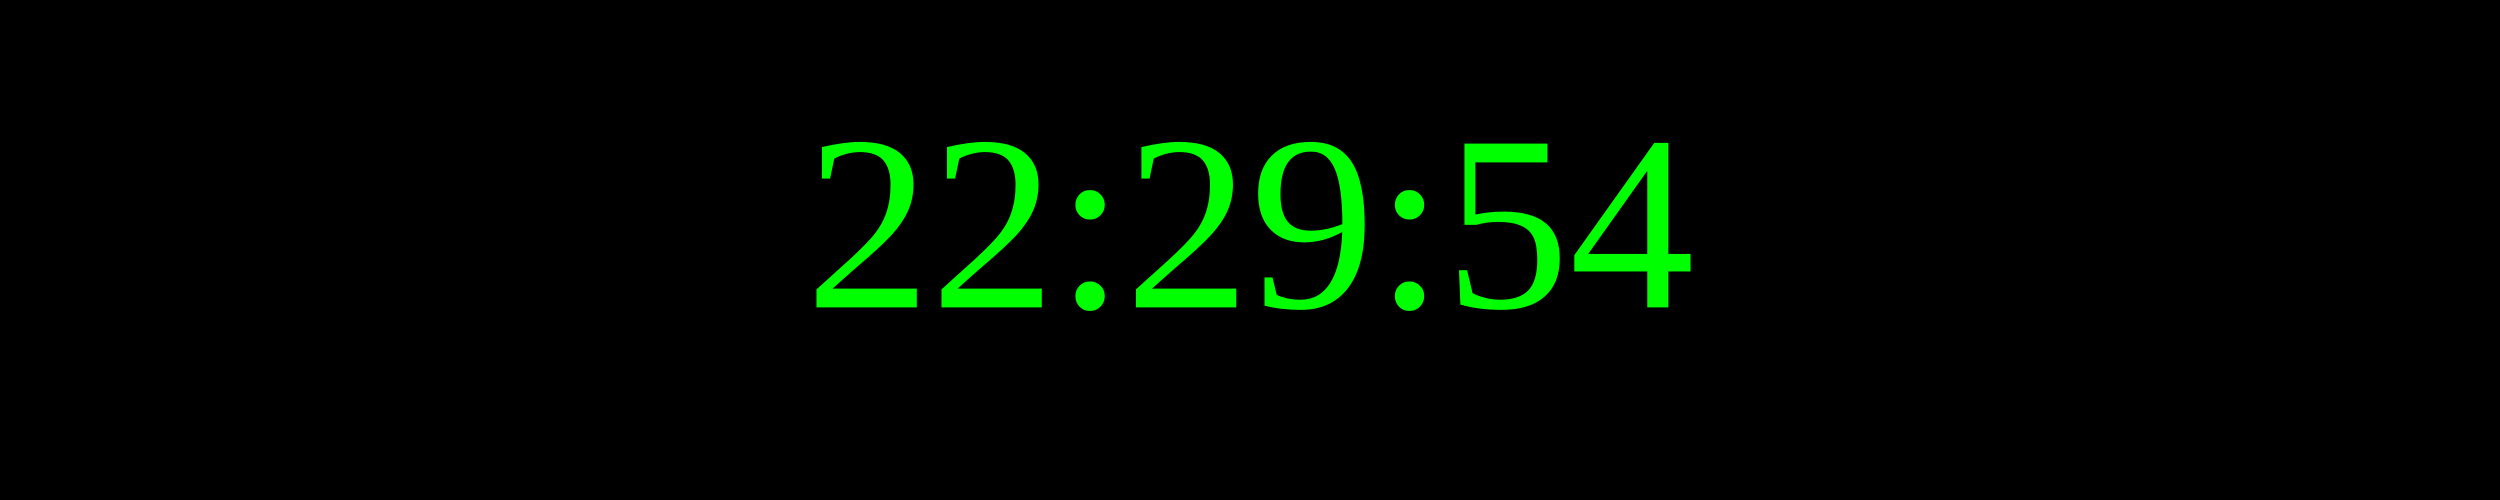
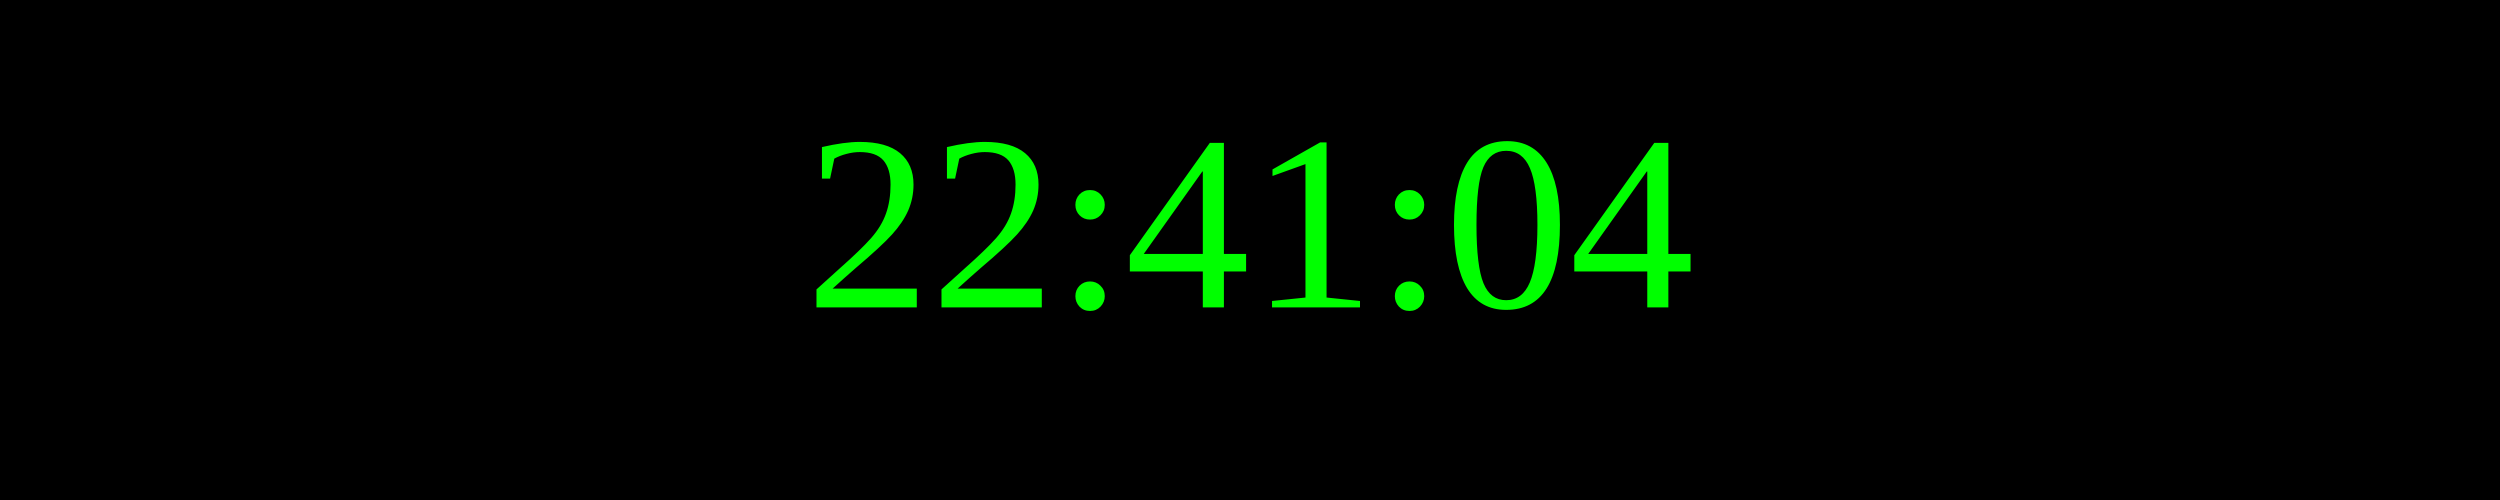
<svg xmlns="http://www.w3.org/2000/svg" width="250" height="50">
  <rect width="100%" height="100%" fill="black" />
  <text x="50%" y="50%" font-size="25" fill="lime" text-anchor="middle" dominant-baseline="middle">
- 22:29:54
+ 22:41:04
</text>
</svg>
